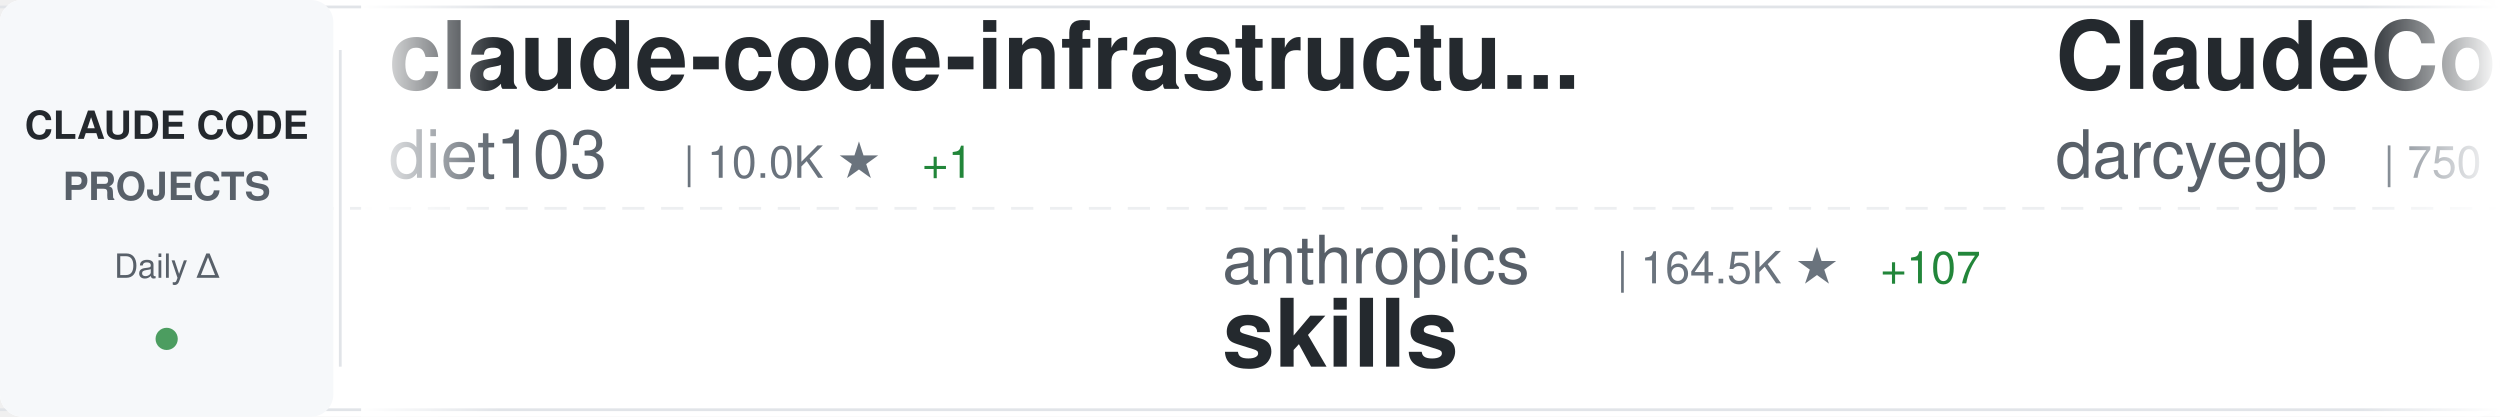
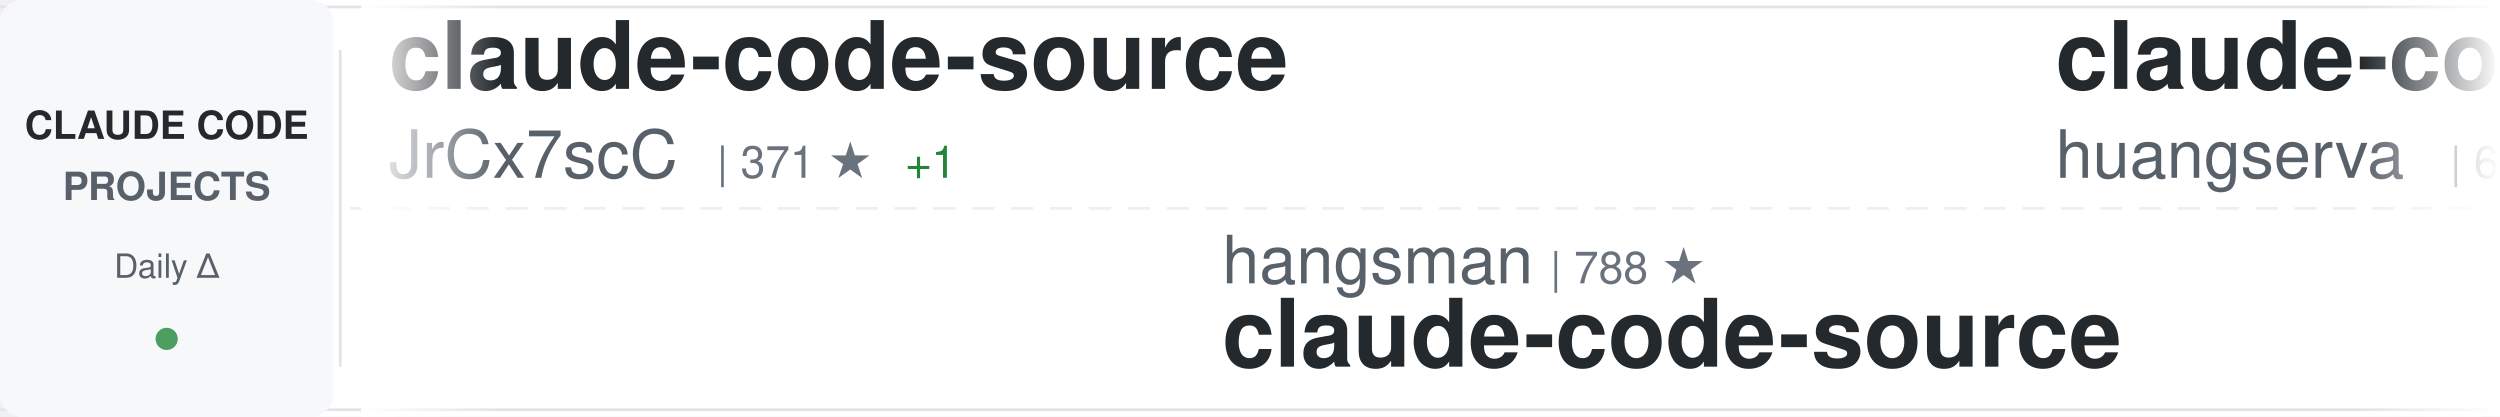
<svg xmlns="http://www.w3.org/2000/svg" width="900" height="150">
  <defs>
    <linearGradient id="awesomeLeftFade" x1="0%" y1="0%" x2="100%" y2="0%">
      <stop offset="0%" style="stop-color:#ffffff;stop-opacity:1" />
      <stop offset="100%" style="stop-color:#ffffff;stop-opacity:0" />
    </linearGradient>
    <linearGradient id="awesomeRightFade" x1="0%" y1="0%" x2="100%" y2="0%">
      <stop offset="0%" style="stop-color:#ffffff;stop-opacity:0" />
      <stop offset="100%" style="stop-color:#ffffff;stop-opacity:1" />
    </linearGradient>
  </defs>
  <rect width="900" height="150" fill="#ffffff" rx="8" />
  <rect x="0" y="2" width="900" height="1" fill="#e1e4e8" />
  <rect x="0" y="147" width="900" height="1" fill="#e1e4e8" />
  <line x1="0" y1="75" x2="900" y2="75" stroke="#e1e4e8" stroke-width="1" stroke-dasharray="8 6" opacity="0.6" />
  <rect x="0" y="0" width="120" height="150" fill="#f6f8fa" rx="8" />
  <text x="60" y="50" font-family="-apple-system, BlinkMacSystemFont, 'Segoe UI', Helvetica, Arial, sans-serif" font-size="14" font-weight="600" fill="#24292e" text-anchor="middle">CLAUDE CODE</text>
  <text x="60" y="72" font-family="-apple-system, BlinkMacSystemFont, 'Segoe UI', Helvetica, Arial, sans-serif" font-size="14" font-weight="600" fill="#586069" text-anchor="middle">PROJECTS</text>
  <text x="60" y="100" font-family="-apple-system, BlinkMacSystemFont, 'Segoe UI', Helvetica, Arial, sans-serif" font-size="12" font-weight="500" fill="#586069" text-anchor="middle">Daily Δ</text>
  <circle cx="60" cy="122" r="4" fill="#22863a" opacity="0.8" />
  <rect x="122" y="18" width="1" height="114" fill="#e1e4e8" />
  <clipPath id="awesomeTickerClip">
    <rect x="130" y="0" width="770" height="150" />
  </clipPath>
  <g clip-path="url(#awesomeTickerClip)">
    <g id="awesomeTickerItems">
      <animateTransform attributeName="transform" attributeType="XML" type="translate" from="0 0" to="-3000 0" dur="54s" repeatCount="indefinite" />
      <g transform="translate(0, 0)">
-         <text x="140" y="32" font-family="-apple-system, BlinkMacSystemFont, 'Segoe UI', Helvetica, Arial, sans-serif" font-size="34" font-weight="600" fill="#24292e">claude-code-infrastructu...</text>
-         <text x="140" y="64" font-family="-apple-system, BlinkMacSystemFont, 'Segoe UI', Helvetica, Arial, sans-serif" font-size="24" font-weight="400" fill="#586069">diet103</text>
-         <text x="246" y="64" font-family="-apple-system, BlinkMacSystemFont, 'Segoe UI', Helvetica, Arial, sans-serif" font-size="16" font-weight="500" fill="#6a737d">| 10.0K ★</text>
-         <text x="332" y="64" font-family="-apple-system, BlinkMacSystemFont, 'Segoe UI', Helvetica, Arial, sans-serif" font-size="16" font-weight="500" fill="#22863a"> +1</text>
+         <text x="140" y="32" font-family="-apple-system, BlinkMacSystemFont, 'Segoe UI', Helvetica, Arial, sans-serif" font-size="34" font-weight="600" fill="#24292e">claude-code-source</text>
+         <text x="140" y="64" font-family="-apple-system, BlinkMacSystemFont, 'Segoe UI', Helvetica, Arial, sans-serif" font-size="24" font-weight="400" fill="#586069">JrCx7scC</text>
+         <text x="258" y="64" font-family="-apple-system, BlinkMacSystemFont, 'Segoe UI', Helvetica, Arial, sans-serif" font-size="16" font-weight="500" fill="#6a737d">| 371 ★</text>
+         <text x="326" y="64" font-family="-apple-system, BlinkMacSystemFont, 'Segoe UI', Helvetica, Arial, sans-serif" font-size="16" font-weight="500" fill="#22863a"> +1</text>
      </g>
      <g transform="translate(300, 0)">
-         <text x="140" y="102" font-family="-apple-system, BlinkMacSystemFont, 'Segoe UI', Helvetica, Arial, sans-serif" font-size="24" font-weight="400" fill="#586069">anthropics</text>
-         <text x="282" y="102" font-family="-apple-system, BlinkMacSystemFont, 'Segoe UI', Helvetica, Arial, sans-serif" font-size="16" font-weight="500" fill="#6a737d">| 164.5K ★</text>
-         <text x="377" y="102" font-family="-apple-system, BlinkMacSystemFont, 'Segoe UI', Helvetica, Arial, sans-serif" font-size="16" font-weight="500" fill="#22863a"> +107</text>
-         <text x="140" y="132" font-family="-apple-system, BlinkMacSystemFont, 'Segoe UI', Helvetica, Arial, sans-serif" font-size="34" font-weight="600" fill="#24292e">skills</text>
+         <text x="140" y="102" font-family="-apple-system, BlinkMacSystemFont, 'Segoe UI', Helvetica, Arial, sans-serif" font-size="24" font-weight="400" fill="#586069">hangsman</text>
+         <text x="258" y="102" font-family="-apple-system, BlinkMacSystemFont, 'Segoe UI', Helvetica, Arial, sans-serif" font-size="16" font-weight="500" fill="#6a737d">| 788 ★</text>
+         <text x="140" y="132" font-family="-apple-system, BlinkMacSystemFont, 'Segoe UI', Helvetica, Arial, sans-serif" font-size="34" font-weight="600" fill="#24292e">claude-code-source</text>
      </g>
      <g transform="translate(600, 0)">
-         <text x="140" y="32" font-family="-apple-system, BlinkMacSystemFont, 'Segoe UI', Helvetica, Arial, sans-serif" font-size="34" font-weight="600" fill="#24292e">ClaudeCodeAgents</text>
-         <text x="140" y="64" font-family="-apple-system, BlinkMacSystemFont, 'Segoe UI', Helvetica, Arial, sans-serif" font-size="24" font-weight="400" fill="#586069">darcyegb</text>
-         <text x="258" y="64" font-family="-apple-system, BlinkMacSystemFont, 'Segoe UI', Helvetica, Arial, sans-serif" font-size="16" font-weight="500" fill="#6a737d">| 750 ★</text>
+         <text x="140" y="32" font-family="-apple-system, BlinkMacSystemFont, 'Segoe UI', Helvetica, Arial, sans-serif" font-size="34" font-weight="600" fill="#24292e">claude-code-cli</text>
+         <text x="140" y="64" font-family="-apple-system, BlinkMacSystemFont, 'Segoe UI', Helvetica, Arial, sans-serif" font-size="24" font-weight="400" fill="#586069">huangserva</text>
+         <text x="282" y="64" font-family="-apple-system, BlinkMacSystemFont, 'Segoe UI', Helvetica, Arial, sans-serif" font-size="16" font-weight="500" fill="#6a737d">| 621 ★</text>
      </g>
      <g transform="translate(900, 0)">
-         <text x="140" y="102" font-family="-apple-system, BlinkMacSystemFont, 'Segoe UI', Helvetica, Arial, sans-serif" font-size="24" font-weight="400" fill="#586069">alex000kim</text>
-         <text x="282" y="102" font-family="-apple-system, BlinkMacSystemFont, 'Segoe UI', Helvetica, Arial, sans-serif" font-size="16" font-weight="500" fill="#6a737d">| 232 ★</text>
-         <text x="140" y="132" font-family="-apple-system, BlinkMacSystemFont, 'Segoe UI', Helvetica, Arial, sans-serif" font-size="34" font-weight="600" fill="#24292e">claude-code</text>
+         <text x="140" y="102" font-family="-apple-system, BlinkMacSystemFont, 'Segoe UI', Helvetica, Arial, sans-serif" font-size="24" font-weight="400" fill="#586069">feiskyer</text>
+         <text x="258" y="102" font-family="-apple-system, BlinkMacSystemFont, 'Segoe UI', Helvetica, Arial, sans-serif" font-size="16" font-weight="500" fill="#6a737d">| 1.6K ★</text>
+         <text x="140" y="132" font-family="-apple-system, BlinkMacSystemFont, 'Segoe UI', Helvetica, Arial, sans-serif" font-size="34" font-weight="600" fill="#24292e">claude-code-settings</text>
      </g>
      <g transform="translate(1200, 0)">
-         <text x="140" y="32" font-family="-apple-system, BlinkMacSystemFont, 'Segoe UI', Helvetica, Arial, sans-serif" font-size="34" font-weight="600" fill="#24292e">claude-code</text>
-         <text x="140" y="64" font-family="-apple-system, BlinkMacSystemFont, 'Segoe UI', Helvetica, Arial, sans-serif" font-size="24" font-weight="400" fill="#586069">xorespesp</text>
-         <text x="270" y="64" font-family="-apple-system, BlinkMacSystemFont, 'Segoe UI', Helvetica, Arial, sans-serif" font-size="16" font-weight="500" fill="#6a737d">| 231 ★</text>
+         <text x="140" y="32" font-family="-apple-system, BlinkMacSystemFont, 'Segoe UI', Helvetica, Arial, sans-serif" font-size="34" font-weight="600" fill="#24292e">claude-code-analysis</text>
+         <text x="140" y="64" font-family="-apple-system, BlinkMacSystemFont, 'Segoe UI', Helvetica, Arial, sans-serif" font-size="24" font-weight="400" fill="#586069">liuup</text>
+         <text x="222" y="64" font-family="-apple-system, BlinkMacSystemFont, 'Segoe UI', Helvetica, Arial, sans-serif" font-size="16" font-weight="500" fill="#6a737d">| 3.6K ★</text>
+         <text x="299" y="64" font-family="-apple-system, BlinkMacSystemFont, 'Segoe UI', Helvetica, Arial, sans-serif" font-size="16" font-weight="500" fill="#22863a"> +1</text>
      </g>
      <g transform="translate(1500, 0)">
-         <text x="140" y="102" font-family="-apple-system, BlinkMacSystemFont, 'Segoe UI', Helvetica, Arial, sans-serif" font-size="24" font-weight="400" fill="#586069">lowcortisolprogrammer</text>
-         <text x="414" y="102" font-family="-apple-system, BlinkMacSystemFont, 'Segoe UI', Helvetica, Arial, sans-serif" font-size="16" font-weight="500" fill="#6a737d">| 172 ★</text>
-         <text x="140" y="132" font-family="-apple-system, BlinkMacSystemFont, 'Segoe UI', Helvetica, Arial, sans-serif" font-size="34" font-weight="600" fill="#24292e">claude-code</text>
+         <text x="140" y="102" font-family="-apple-system, BlinkMacSystemFont, 'Segoe UI', Helvetica, Arial, sans-serif" font-size="24" font-weight="400" fill="#586069">SeemSeam</text>
+         <text x="258" y="102" font-family="-apple-system, BlinkMacSystemFont, 'Segoe UI', Helvetica, Arial, sans-serif" font-size="16" font-weight="500" fill="#6a737d">| 3.3K ★</text>
+         <text x="335" y="102" font-family="-apple-system, BlinkMacSystemFont, 'Segoe UI', Helvetica, Arial, sans-serif" font-size="16" font-weight="500" fill="#22863a"> +1</text>
+         <text x="140" y="132" font-family="-apple-system, BlinkMacSystemFont, 'Segoe UI', Helvetica, Arial, sans-serif" font-size="34" font-weight="600" fill="#24292e">claude_codex_bridge</text>
      </g>
      <g transform="translate(1800, 0)">
-         <text x="140" y="32" font-family="-apple-system, BlinkMacSystemFont, 'Segoe UI', Helvetica, Arial, sans-serif" font-size="34" font-weight="600" fill="#24292e">system_prompts_leaks</text>
-         <text x="140" y="64" font-family="-apple-system, BlinkMacSystemFont, 'Segoe UI', Helvetica, Arial, sans-serif" font-size="24" font-weight="400" fill="#586069">asgeirtj</text>
-         <text x="258" y="64" font-family="-apple-system, BlinkMacSystemFont, 'Segoe UI', Helvetica, Arial, sans-serif" font-size="16" font-weight="500" fill="#6a737d">| 60.8K ★</text>
-         <text x="344" y="64" font-family="-apple-system, BlinkMacSystemFont, 'Segoe UI', Helvetica, Arial, sans-serif" font-size="16" font-weight="500" fill="#22863a"> +112</text>
+         <text x="140" y="32" font-family="-apple-system, BlinkMacSystemFont, 'Segoe UI', Helvetica, Arial, sans-serif" font-size="34" font-weight="600" fill="#24292e">Claude-Code-Source-Study</text>
+         <text x="140" y="64" font-family="-apple-system, BlinkMacSystemFont, 'Segoe UI', Helvetica, Arial, sans-serif" font-size="24" font-weight="400" fill="#586069">luyao618</text>
+         <text x="258" y="64" font-family="-apple-system, BlinkMacSystemFont, 'Segoe UI', Helvetica, Arial, sans-serif" font-size="16" font-weight="500" fill="#6a737d">| 1.6K ★</text>
      </g>
      <g transform="translate(2100, 0)">
-         <text x="140" y="102" font-family="-apple-system, BlinkMacSystemFont, 'Segoe UI', Helvetica, Arial, sans-serif" font-size="24" font-weight="400" fill="#586069">fazxes</text>
-         <text x="234" y="102" font-family="-apple-system, BlinkMacSystemFont, 'Segoe UI', Helvetica, Arial, sans-serif" font-size="16" font-weight="500" fill="#6a737d">| 227 ★</text>
-         <text x="140" y="132" font-family="-apple-system, BlinkMacSystemFont, 'Segoe UI', Helvetica, Arial, sans-serif" font-size="34" font-weight="600" fill="#24292e">Claude-code</text>
+         <text x="140" y="102" font-family="-apple-system, BlinkMacSystemFont, 'Segoe UI', Helvetica, Arial, sans-serif" font-size="24" font-weight="400" fill="#586069">asgeirtj</text>
+         <text x="258" y="102" font-family="-apple-system, BlinkMacSystemFont, 'Segoe UI', Helvetica, Arial, sans-serif" font-size="16" font-weight="500" fill="#6a737d">| 60.9K ★</text>
+         <text x="344" y="102" font-family="-apple-system, BlinkMacSystemFont, 'Segoe UI', Helvetica, Arial, sans-serif" font-size="16" font-weight="500" fill="#22863a"> +40</text>
+         <text x="140" y="132" font-family="-apple-system, BlinkMacSystemFont, 'Segoe UI', Helvetica, Arial, sans-serif" font-size="34" font-weight="600" fill="#24292e">system_prompts_leaks</text>
      </g>
      <g transform="translate(2400, 0)">
-         <text x="140" y="32" font-family="-apple-system, BlinkMacSystemFont, 'Segoe UI', Helvetica, Arial, sans-serif" font-size="34" font-weight="600" fill="#24292e">claude-code</text>
-         <text x="140" y="64" font-family="-apple-system, BlinkMacSystemFont, 'Segoe UI', Helvetica, Arial, sans-serif" font-size="24" font-weight="400" fill="#586069">anthropics</text>
-         <text x="282" y="64" font-family="-apple-system, BlinkMacSystemFont, 'Segoe UI', Helvetica, Arial, sans-serif" font-size="16" font-weight="500" fill="#6a737d">| 139.3K ★</text>
-         <text x="377" y="64" font-family="-apple-system, BlinkMacSystemFont, 'Segoe UI', Helvetica, Arial, sans-serif" font-size="16" font-weight="500" fill="#22863a"> +40</text>
+         <text x="140" y="32" font-family="-apple-system, BlinkMacSystemFont, 'Segoe UI', Helvetica, Arial, sans-serif" font-size="34" font-weight="600" fill="#24292e">collection-claude-code-s...</text>
+         <text x="140" y="64" font-family="-apple-system, BlinkMacSystemFont, 'Segoe UI', Helvetica, Arial, sans-serif" font-size="24" font-weight="400" fill="#586069">chauncygu</text>
+         <text x="270" y="64" font-family="-apple-system, BlinkMacSystemFont, 'Segoe UI', Helvetica, Arial, sans-serif" font-size="16" font-weight="500" fill="#6a737d">| 2.8K ★</text>
+         <text x="347" y="64" font-family="-apple-system, BlinkMacSystemFont, 'Segoe UI', Helvetica, Arial, sans-serif" font-size="16" font-weight="500" fill="#22863a"> +1</text>
      </g>
      <g transform="translate(2700, 0)">
-         <text x="140" y="102" font-family="-apple-system, BlinkMacSystemFont, 'Segoe UI', Helvetica, Arial, sans-serif" font-size="24" font-weight="400" fill="#586069">FlorianBruniaux</text>
-         <text x="342" y="102" font-family="-apple-system, BlinkMacSystemFont, 'Segoe UI', Helvetica, Arial, sans-serif" font-size="16" font-weight="500" fill="#6a737d">| 5.6K ★</text>
-         <text x="419" y="102" font-family="-apple-system, BlinkMacSystemFont, 'Segoe UI', Helvetica, Arial, sans-serif" font-size="16" font-weight="500" fill="#22863a"> +2</text>
-         <text x="140" y="132" font-family="-apple-system, BlinkMacSystemFont, 'Segoe UI', Helvetica, Arial, sans-serif" font-size="34" font-weight="600" fill="#24292e">claude-code-ultimate-gui...</text>
+         <text x="140" y="102" font-family="-apple-system, BlinkMacSystemFont, 'Segoe UI', Helvetica, Arial, sans-serif" font-size="24" font-weight="400" fill="#586069">pedrohcgs</text>
+         <text x="270" y="102" font-family="-apple-system, BlinkMacSystemFont, 'Segoe UI', Helvetica, Arial, sans-serif" font-size="16" font-weight="500" fill="#6a737d">| 1.4K ★</text>
+         <text x="140" y="132" font-family="-apple-system, BlinkMacSystemFont, 'Segoe UI', Helvetica, Arial, sans-serif" font-size="34" font-weight="600" fill="#24292e">claude-code-my-workflow</text>
      </g>
      <g transform="translate(3000, 0)">
-         <text x="140" y="32" font-family="-apple-system, BlinkMacSystemFont, 'Segoe UI', Helvetica, Arial, sans-serif" font-size="34" font-weight="600" fill="#24292e">claude-code-infrastructu...</text>
-         <text x="140" y="64" font-family="-apple-system, BlinkMacSystemFont, 'Segoe UI', Helvetica, Arial, sans-serif" font-size="24" font-weight="400" fill="#586069">diet103</text>
-         <text x="246" y="64" font-family="-apple-system, BlinkMacSystemFont, 'Segoe UI', Helvetica, Arial, sans-serif" font-size="16" font-weight="500" fill="#6a737d">| 10.0K ★</text>
-         <text x="332" y="64" font-family="-apple-system, BlinkMacSystemFont, 'Segoe UI', Helvetica, Arial, sans-serif" font-size="16" font-weight="500" fill="#22863a"> +1</text>
+         <text x="140" y="32" font-family="-apple-system, BlinkMacSystemFont, 'Segoe UI', Helvetica, Arial, sans-serif" font-size="34" font-weight="600" fill="#24292e">claude-code-source</text>
+         <text x="140" y="64" font-family="-apple-system, BlinkMacSystemFont, 'Segoe UI', Helvetica, Arial, sans-serif" font-size="24" font-weight="400" fill="#586069">JrCx7scC</text>
+         <text x="258" y="64" font-family="-apple-system, BlinkMacSystemFont, 'Segoe UI', Helvetica, Arial, sans-serif" font-size="16" font-weight="500" fill="#6a737d">| 371 ★</text>
+         <text x="326" y="64" font-family="-apple-system, BlinkMacSystemFont, 'Segoe UI', Helvetica, Arial, sans-serif" font-size="16" font-weight="500" fill="#22863a"> +1</text>
      </g>
      <g transform="translate(3300, 0)">
-         <text x="140" y="102" font-family="-apple-system, BlinkMacSystemFont, 'Segoe UI', Helvetica, Arial, sans-serif" font-size="24" font-weight="400" fill="#586069">anthropics</text>
-         <text x="282" y="102" font-family="-apple-system, BlinkMacSystemFont, 'Segoe UI', Helvetica, Arial, sans-serif" font-size="16" font-weight="500" fill="#6a737d">| 164.5K ★</text>
-         <text x="377" y="102" font-family="-apple-system, BlinkMacSystemFont, 'Segoe UI', Helvetica, Arial, sans-serif" font-size="16" font-weight="500" fill="#22863a"> +107</text>
-         <text x="140" y="132" font-family="-apple-system, BlinkMacSystemFont, 'Segoe UI', Helvetica, Arial, sans-serif" font-size="34" font-weight="600" fill="#24292e">skills</text>
+         <text x="140" y="102" font-family="-apple-system, BlinkMacSystemFont, 'Segoe UI', Helvetica, Arial, sans-serif" font-size="24" font-weight="400" fill="#586069">hangsman</text>
+         <text x="258" y="102" font-family="-apple-system, BlinkMacSystemFont, 'Segoe UI', Helvetica, Arial, sans-serif" font-size="16" font-weight="500" fill="#6a737d">| 788 ★</text>
+         <text x="140" y="132" font-family="-apple-system, BlinkMacSystemFont, 'Segoe UI', Helvetica, Arial, sans-serif" font-size="34" font-weight="600" fill="#24292e">claude-code-source</text>
      </g>
      <g transform="translate(3600, 0)">
-         <text x="140" y="32" font-family="-apple-system, BlinkMacSystemFont, 'Segoe UI', Helvetica, Arial, sans-serif" font-size="34" font-weight="600" fill="#24292e">ClaudeCodeAgents</text>
-         <text x="140" y="64" font-family="-apple-system, BlinkMacSystemFont, 'Segoe UI', Helvetica, Arial, sans-serif" font-size="24" font-weight="400" fill="#586069">darcyegb</text>
-         <text x="258" y="64" font-family="-apple-system, BlinkMacSystemFont, 'Segoe UI', Helvetica, Arial, sans-serif" font-size="16" font-weight="500" fill="#6a737d">| 750 ★</text>
+         <text x="140" y="32" font-family="-apple-system, BlinkMacSystemFont, 'Segoe UI', Helvetica, Arial, sans-serif" font-size="34" font-weight="600" fill="#24292e">claude-code-cli</text>
+         <text x="140" y="64" font-family="-apple-system, BlinkMacSystemFont, 'Segoe UI', Helvetica, Arial, sans-serif" font-size="24" font-weight="400" fill="#586069">huangserva</text>
+         <text x="282" y="64" font-family="-apple-system, BlinkMacSystemFont, 'Segoe UI', Helvetica, Arial, sans-serif" font-size="16" font-weight="500" fill="#6a737d">| 621 ★</text>
      </g>
      <g transform="translate(3900, 0)">
-         <text x="140" y="102" font-family="-apple-system, BlinkMacSystemFont, 'Segoe UI', Helvetica, Arial, sans-serif" font-size="24" font-weight="400" fill="#586069">alex000kim</text>
-         <text x="282" y="102" font-family="-apple-system, BlinkMacSystemFont, 'Segoe UI', Helvetica, Arial, sans-serif" font-size="16" font-weight="500" fill="#6a737d">| 232 ★</text>
-         <text x="140" y="132" font-family="-apple-system, BlinkMacSystemFont, 'Segoe UI', Helvetica, Arial, sans-serif" font-size="34" font-weight="600" fill="#24292e">claude-code</text>
+         <text x="140" y="102" font-family="-apple-system, BlinkMacSystemFont, 'Segoe UI', Helvetica, Arial, sans-serif" font-size="24" font-weight="400" fill="#586069">feiskyer</text>
+         <text x="258" y="102" font-family="-apple-system, BlinkMacSystemFont, 'Segoe UI', Helvetica, Arial, sans-serif" font-size="16" font-weight="500" fill="#6a737d">| 1.6K ★</text>
+         <text x="140" y="132" font-family="-apple-system, BlinkMacSystemFont, 'Segoe UI', Helvetica, Arial, sans-serif" font-size="34" font-weight="600" fill="#24292e">claude-code-settings</text>
      </g>
    </g>
  </g>
  <rect x="130" y="0" width="50" height="150" fill="url(#awesomeLeftFade)" />
  <rect x="850" y="0" width="50" height="150" fill="url(#awesomeRightFade)" />
</svg>
